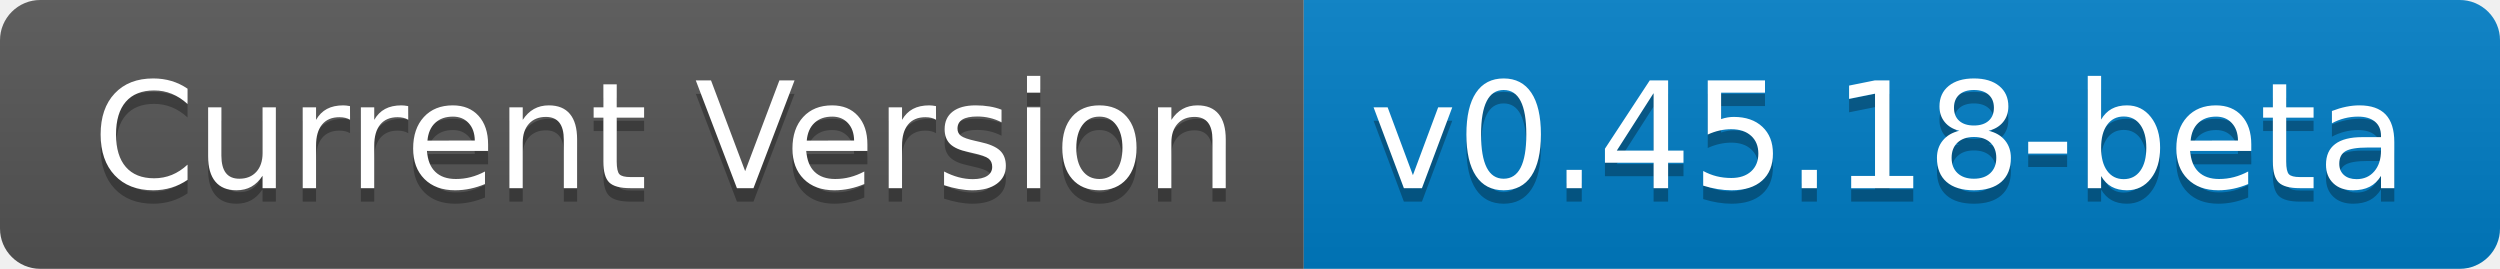
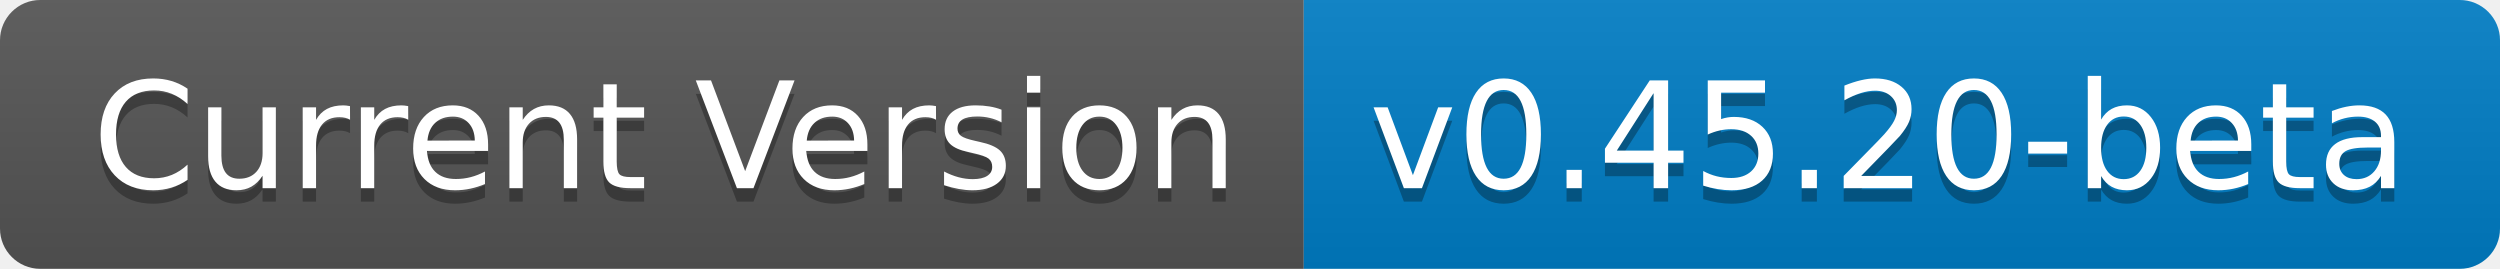
- <svg xmlns="http://www.w3.org/2000/svg" width="186" height="20" role="img" aria-label="Current Version: v0.45.18-beta">
+ <svg xmlns="http://www.w3.org/2000/svg" width="186" height="20" role="img" aria-label="Current Version: v0.45.20-beta">
  <linearGradient id="s" x2="0" y2="100%">
    <stop offset="0" stop-color="#bbb" stop-opacity=".1" />
    <stop offset="1" stop-opacity=".1" />
  </linearGradient>
  <clipPath id="r">
    <rect width="186" height="20" rx="3" fill="#fff" />
  </clipPath>
  <g clip-path="url(#r)">
    <rect width="97" height="20" fill="#555" />
    <rect x="97" width="89" height="20" fill="#007ec6" />
    <rect width="186" height="20" fill="url(#s)" />
  </g>
  <g fill="#fff" text-anchor="middle" font-family="Verdana,Geneva,DejaVu Sans,sans-serif" text-rendering="geometricPrecision" font-size="110">
    <text aria-hidden="true" x="495" y="150" fill="#010101" fill-opacity=".3" transform="scale(.1)" textLength="870">Current Version</text>
    <text x="495" y="140" transform="scale(.1)" fill="#fff" textLength="870">Current Version</text>
-     <text aria-hidden="true" x="1405" y="150" fill="#010101" fill-opacity=".3" transform="scale(.1)" textLength="790">v0.45.18-beta</text>
-     <text x="1405" y="140" transform="scale(.1)" fill="#fff" textLength="790">v0.45.18-beta</text>
+     <text aria-hidden="true" x="1405" y="150" fill="#010101" fill-opacity=".3" transform="scale(.1)" textLength="790">v0.45.20-beta</text>
+     <text x="1405" y="140" transform="scale(.1)" fill="#fff" textLength="790">v0.45.20-beta</text>
  </g>
</svg>
